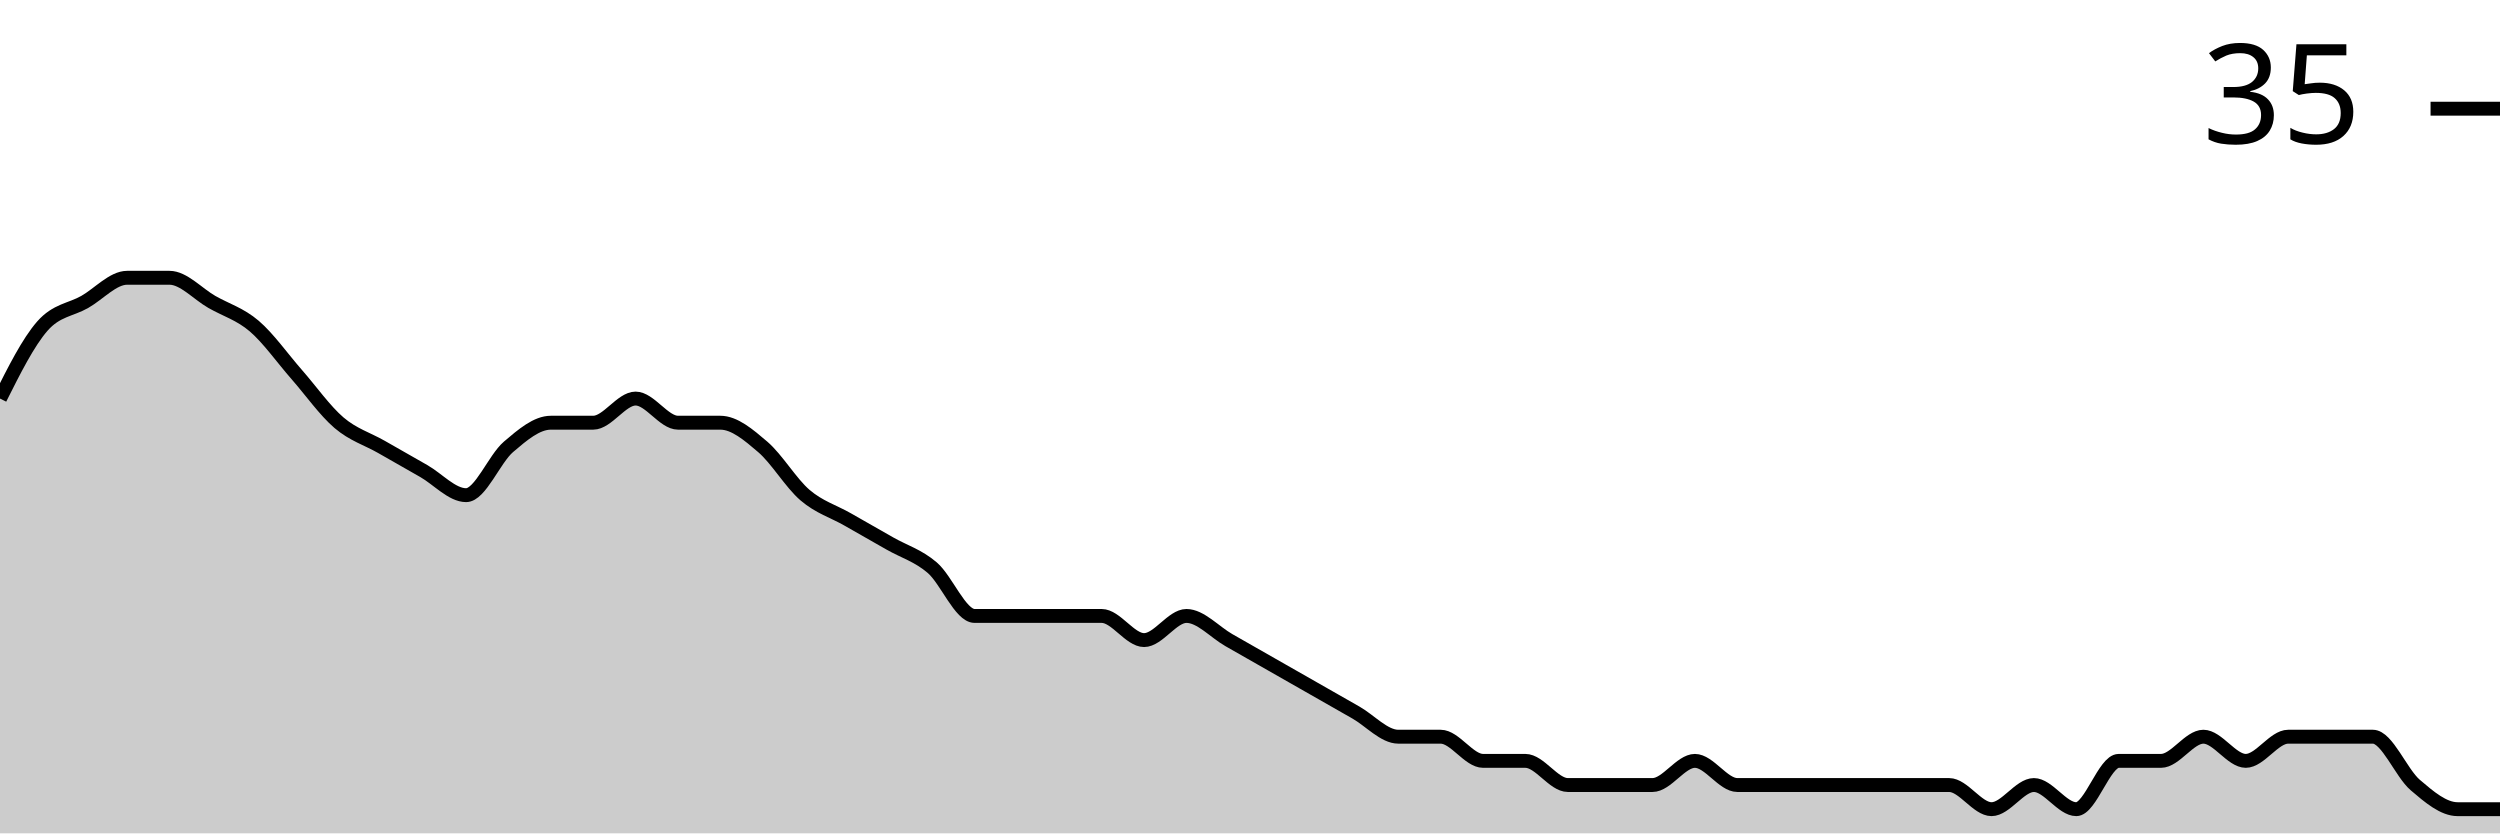
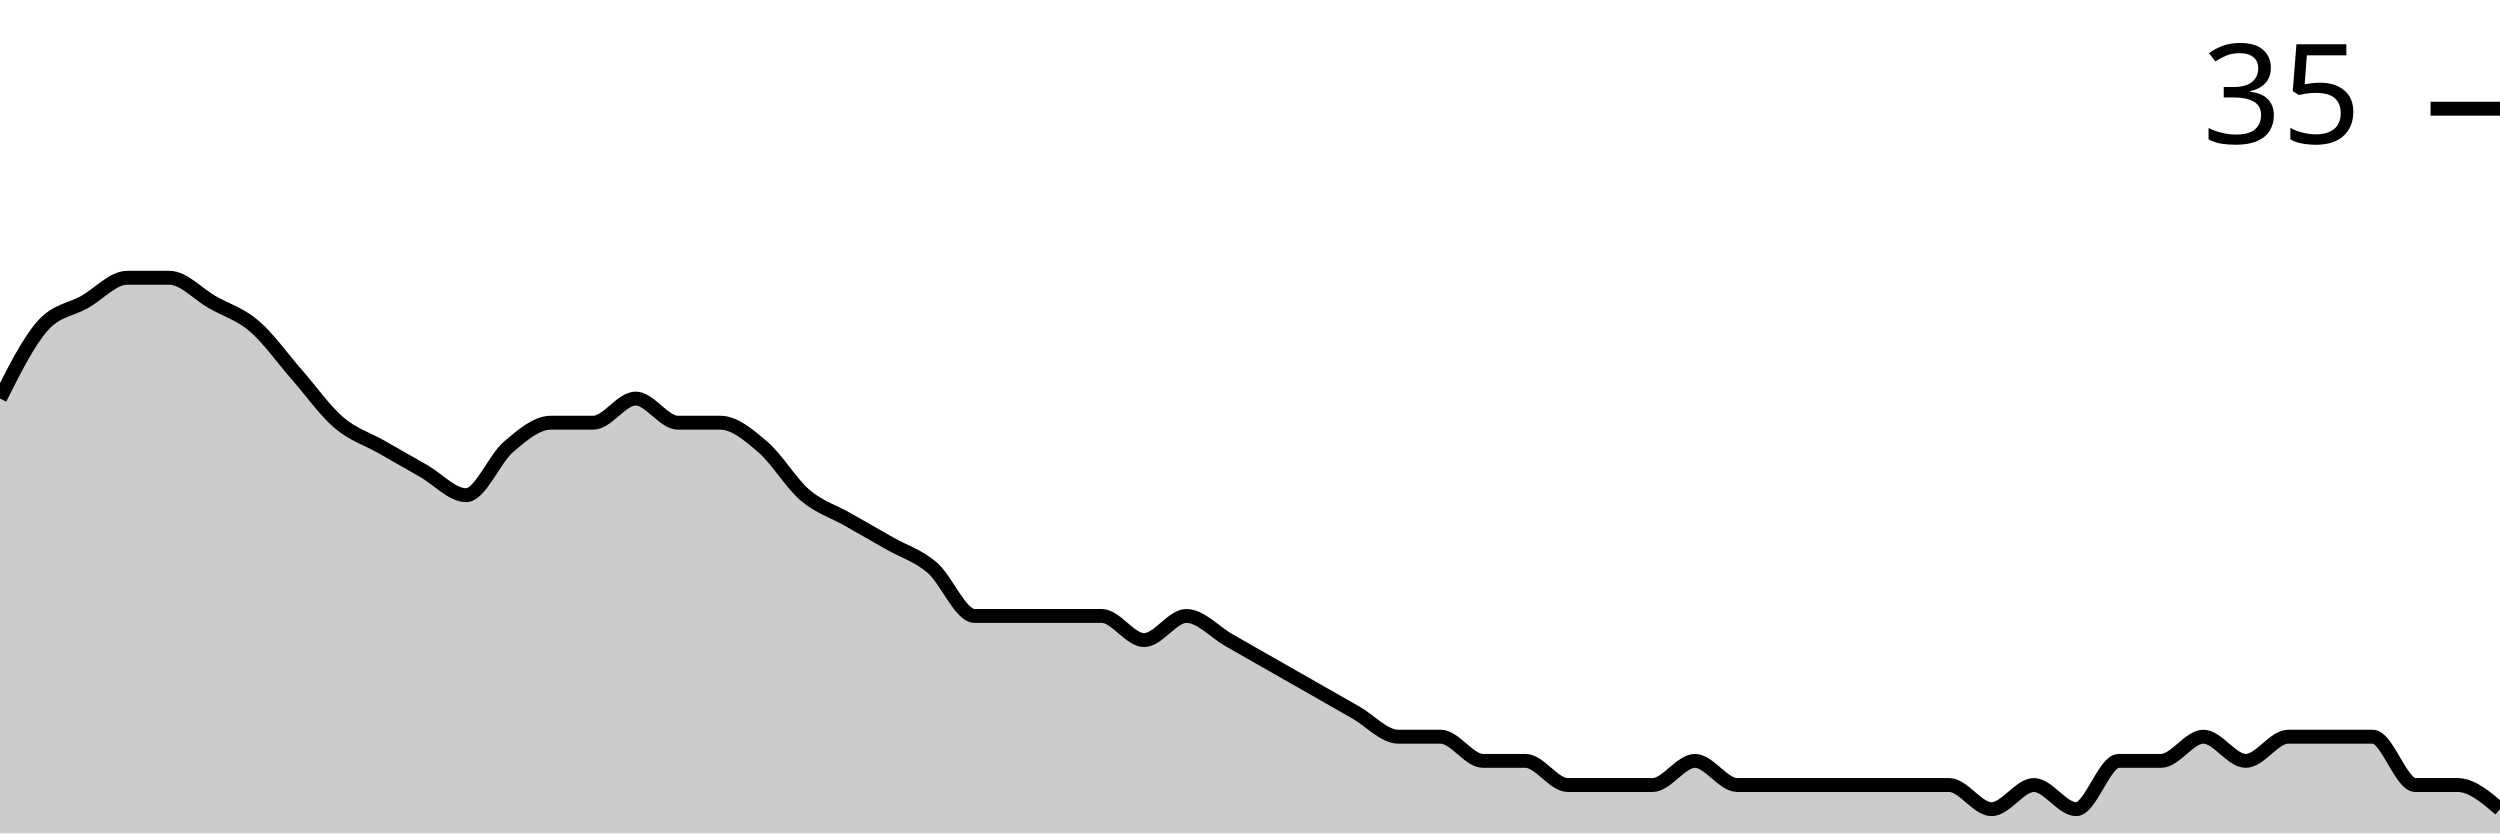
<svg xmlns="http://www.w3.org/2000/svg" viewBox="0 0 180 60">
  <g transform="translate(0,20)">
-     <path class="area" fill="rgba(0, 0, 0, 0.2)" d="M0,8.696C1.017,6.667,2.034,4.638,3.051,3.478C4.068,2.319,5.085,2.319,6.102,1.739C7.119,1.159,8.136,0,9.153,0C10.169,0,11.186,0,12.203,0C13.22,0,14.237,1.159,15.254,1.739C16.271,2.319,17.288,2.609,18.305,3.478C19.322,4.348,20.339,5.797,21.356,6.957C22.373,8.116,23.39,9.565,24.407,10.435C25.424,11.304,26.441,11.594,27.458,12.174C28.475,12.754,29.492,13.333,30.508,13.913C31.525,14.493,32.542,15.652,33.559,15.652C34.576,15.652,35.593,13.043,36.61,12.174C37.627,11.304,38.644,10.435,39.661,10.435C40.678,10.435,41.695,10.435,42.712,10.435C43.729,10.435,44.746,8.696,45.763,8.696C46.78,8.696,47.797,10.435,48.814,10.435C49.831,10.435,50.847,10.435,51.864,10.435C52.881,10.435,53.898,11.304,54.915,12.174C55.932,13.043,56.949,14.783,57.966,15.652C58.983,16.522,60,16.812,61.017,17.391C62.034,17.971,63.051,18.551,64.068,19.13C65.085,19.71,66.102,20,67.119,20.87C68.136,21.739,69.153,24.348,70.169,24.348C71.186,24.348,72.203,24.348,73.22,24.348C74.237,24.348,75.254,24.348,76.271,24.348C77.288,24.348,78.305,24.348,79.322,24.348C80.339,24.348,81.356,26.087,82.373,26.087C83.39,26.087,84.407,24.348,85.424,24.348C86.441,24.348,87.458,25.507,88.475,26.087C89.492,26.667,90.508,27.246,91.525,27.826C92.542,28.406,93.559,28.986,94.576,29.565C95.593,30.145,96.61,30.725,97.627,31.304C98.644,31.884,99.661,33.043,100.678,33.043C101.695,33.043,102.712,33.043,103.729,33.043C104.746,33.043,105.763,34.783,106.78,34.783C107.797,34.783,108.814,34.783,109.831,34.783C110.847,34.783,111.864,36.522,112.881,36.522C113.898,36.522,114.915,36.522,115.932,36.522C116.949,36.522,117.966,36.522,118.983,36.522C120,36.522,121.017,34.783,122.034,34.783C123.051,34.783,124.068,36.522,125.085,36.522C126.102,36.522,127.119,36.522,128.136,36.522C129.153,36.522,130.169,36.522,131.186,36.522C132.203,36.522,133.22,36.522,134.237,36.522C135.254,36.522,136.271,36.522,137.288,36.522C138.305,36.522,139.322,36.522,140.339,36.522C141.356,36.522,142.373,38.261,143.39,38.261C144.407,38.261,145.424,36.522,146.441,36.522C147.458,36.522,148.475,38.261,149.492,38.261C150.508,38.261,151.525,34.783,152.542,34.783C153.559,34.783,154.576,34.783,155.593,34.783C156.61,34.783,157.627,33.043,158.644,33.043C159.661,33.043,160.678,34.783,161.695,34.783C162.712,34.783,163.729,33.043,164.746,33.043C165.763,33.043,166.78,33.043,167.797,33.043C168.814,33.043,169.831,33.043,170.847,33.043C171.864,33.043,172.881,35.652,173.898,36.522C174.915,37.391,175.932,38.261,176.949,38.261C177.966,38.261,178.983,38.261,180,38.261L180,40C178.983,40,177.966,40,176.949,40C175.932,40,174.915,40,173.898,40C172.881,40,171.864,40,170.847,40C169.831,40,168.814,40,167.797,40C166.78,40,165.763,40,164.746,40C163.729,40,162.712,40,161.695,40C160.678,40,159.661,40,158.644,40C157.627,40,156.61,40,155.593,40C154.576,40,153.559,40,152.542,40C151.525,40,150.508,40,149.492,40C148.475,40,147.458,40,146.441,40C145.424,40,144.407,40,143.39,40C142.373,40,141.356,40,140.339,40C139.322,40,138.305,40,137.288,40C136.271,40,135.254,40,134.237,40C133.22,40,132.203,40,131.186,40C130.169,40,129.153,40,128.136,40C127.119,40,126.102,40,125.085,40C124.068,40,123.051,40,122.034,40C121.017,40,120,40,118.983,40C117.966,40,116.949,40,115.932,40C114.915,40,113.898,40,112.881,40C111.864,40,110.847,40,109.831,40C108.814,40,107.797,40,106.78,40C105.763,40,104.746,40,103.729,40C102.712,40,101.695,40,100.678,40C99.661,40,98.644,40,97.627,40C96.61,40,95.593,40,94.576,40C93.559,40,92.542,40,91.525,40C90.508,40,89.492,40,88.475,40C87.458,40,86.441,40,85.424,40C84.407,40,83.39,40,82.373,40C81.356,40,80.339,40,79.322,40C78.305,40,77.288,40,76.271,40C75.254,40,74.237,40,73.22,40C72.203,40,71.186,40,70.169,40C69.153,40,68.136,40,67.119,40C66.102,40,65.085,40,64.068,40C63.051,40,62.034,40,61.017,40C60,40,58.983,40,57.966,40C56.949,40,55.932,40,54.915,40C53.898,40,52.881,40,51.864,40C50.847,40,49.831,40,48.814,40C47.797,40,46.78,40,45.763,40C44.746,40,43.729,40,42.712,40C41.695,40,40.678,40,39.661,40C38.644,40,37.627,40,36.61,40C35.593,40,34.576,40,33.559,40C32.542,40,31.525,40,30.508,40C29.492,40,28.475,40,27.458,40C26.441,40,25.424,40,24.407,40C23.39,40,22.373,40,21.356,40C20.339,40,19.322,40,18.305,40C17.288,40,16.271,40,15.254,40C14.237,40,13.22,40,12.203,40C11.186,40,10.169,40,9.153,40C8.136,40,7.119,40,6.102,40C5.085,40,4.068,40,3.051,40C2.034,40,1.017,40,0,40Z" />
-     <path class="line" stroke="black" fill="none" d="M0,8.696C1.017,6.667,2.034,4.638,3.051,3.478C4.068,2.319,5.085,2.319,6.102,1.739C7.119,1.159,8.136,0,9.153,0C10.169,0,11.186,0,12.203,0C13.22,0,14.237,1.159,15.254,1.739C16.271,2.319,17.288,2.609,18.305,3.478C19.322,4.348,20.339,5.797,21.356,6.957C22.373,8.116,23.39,9.565,24.407,10.435C25.424,11.304,26.441,11.594,27.458,12.174C28.475,12.754,29.492,13.333,30.508,13.913C31.525,14.493,32.542,15.652,33.559,15.652C34.576,15.652,35.593,13.043,36.61,12.174C37.627,11.304,38.644,10.435,39.661,10.435C40.678,10.435,41.695,10.435,42.712,10.435C43.729,10.435,44.746,8.696,45.763,8.696C46.78,8.696,47.797,10.435,48.814,10.435C49.831,10.435,50.847,10.435,51.864,10.435C52.881,10.435,53.898,11.304,54.915,12.174C55.932,13.043,56.949,14.783,57.966,15.652C58.983,16.522,60,16.812,61.017,17.391C62.034,17.971,63.051,18.551,64.068,19.13C65.085,19.71,66.102,20,67.119,20.87C68.136,21.739,69.153,24.348,70.169,24.348C71.186,24.348,72.203,24.348,73.22,24.348C74.237,24.348,75.254,24.348,76.271,24.348C77.288,24.348,78.305,24.348,79.322,24.348C80.339,24.348,81.356,26.087,82.373,26.087C83.39,26.087,84.407,24.348,85.424,24.348C86.441,24.348,87.458,25.507,88.475,26.087C89.492,26.667,90.508,27.246,91.525,27.826C92.542,28.406,93.559,28.986,94.576,29.565C95.593,30.145,96.61,30.725,97.627,31.304C98.644,31.884,99.661,33.043,100.678,33.043C101.695,33.043,102.712,33.043,103.729,33.043C104.746,33.043,105.763,34.783,106.78,34.783C107.797,34.783,108.814,34.783,109.831,34.783C110.847,34.783,111.864,36.522,112.881,36.522C113.898,36.522,114.915,36.522,115.932,36.522C116.949,36.522,117.966,36.522,118.983,36.522C120,36.522,121.017,34.783,122.034,34.783C123.051,34.783,124.068,36.522,125.085,36.522C126.102,36.522,127.119,36.522,128.136,36.522C129.153,36.522,130.169,36.522,131.186,36.522C132.203,36.522,133.22,36.522,134.237,36.522C135.254,36.522,136.271,36.522,137.288,36.522C138.305,36.522,139.322,36.522,140.339,36.522C141.356,36.522,142.373,38.261,143.39,38.261C144.407,38.261,145.424,36.522,146.441,36.522C147.458,36.522,148.475,38.261,149.492,38.261C150.508,38.261,151.525,34.783,152.542,34.783C153.559,34.783,154.576,34.783,155.593,34.783C156.61,34.783,157.627,33.043,158.644,33.043C159.661,33.043,160.678,34.783,161.695,34.783C162.712,34.783,163.729,33.043,164.746,33.043C165.763,33.043,166.78,33.043,167.797,33.043C168.814,33.043,169.831,33.043,170.847,33.043C171.864,33.043,172.881,35.652,173.898,36.522C174.915,37.391,175.932,38.261,176.949,38.261C177.966,38.261,178.983,38.261,180,38.261" />
+     <path class="area" fill="rgba(0, 0, 0, 0.2)" d="M0,8.696C1.017,6.667,2.034,4.638,3.051,3.478C4.068,2.319,5.085,2.319,6.102,1.739C7.119,1.159,8.136,0,9.153,0C10.169,0,11.186,0,12.203,0C13.22,0,14.237,1.159,15.254,1.739C16.271,2.319,17.288,2.609,18.305,3.478C19.322,4.348,20.339,5.797,21.356,6.957C22.373,8.116,23.39,9.565,24.407,10.435C25.424,11.304,26.441,11.594,27.458,12.174C28.475,12.754,29.492,13.333,30.508,13.913C31.525,14.493,32.542,15.652,33.559,15.652C34.576,15.652,35.593,13.043,36.61,12.174C37.627,11.304,38.644,10.435,39.661,10.435C40.678,10.435,41.695,10.435,42.712,10.435C43.729,10.435,44.746,8.696,45.763,8.696C46.78,8.696,47.797,10.435,48.814,10.435C49.831,10.435,50.847,10.435,51.864,10.435C52.881,10.435,53.898,11.304,54.915,12.174C55.932,13.043,56.949,14.783,57.966,15.652C58.983,16.522,60,16.812,61.017,17.391C62.034,17.971,63.051,18.551,64.068,19.13C65.085,19.71,66.102,20,67.119,20.87C68.136,21.739,69.153,24.348,70.169,24.348C71.186,24.348,72.203,24.348,73.22,24.348C74.237,24.348,75.254,24.348,76.271,24.348C77.288,24.348,78.305,24.348,79.322,24.348C80.339,24.348,81.356,26.087,82.373,26.087C83.39,26.087,84.407,24.348,85.424,24.348C86.441,24.348,87.458,25.507,88.475,26.087C89.492,26.667,90.508,27.246,91.525,27.826C92.542,28.406,93.559,28.986,94.576,29.565C95.593,30.145,96.61,30.725,97.627,31.304C98.644,31.884,99.661,33.043,100.678,33.043C101.695,33.043,102.712,33.043,103.729,33.043C104.746,33.043,105.763,34.783,106.78,34.783C107.797,34.783,108.814,34.783,109.831,34.783C110.847,34.783,111.864,36.522,112.881,36.522C113.898,36.522,114.915,36.522,115.932,36.522C116.949,36.522,117.966,36.522,118.983,36.522C120,36.522,121.017,34.783,122.034,34.783C123.051,34.783,124.068,36.522,125.085,36.522C126.102,36.522,127.119,36.522,128.136,36.522C129.153,36.522,130.169,36.522,131.186,36.522C132.203,36.522,133.22,36.522,134.237,36.522C135.254,36.522,136.271,36.522,137.288,36.522C138.305,36.522,139.322,36.522,140.339,36.522C141.356,36.522,142.373,38.261,143.39,38.261C144.407,38.261,145.424,36.522,146.441,36.522C147.458,36.522,148.475,38.261,149.492,38.261C150.508,38.261,151.525,34.783,152.542,34.783C153.559,34.783,154.576,34.783,155.593,34.783C156.61,34.783,157.627,33.043,158.644,33.043C159.661,33.043,160.678,34.783,161.695,34.783C162.712,34.783,163.729,33.043,164.746,33.043C165.763,33.043,166.78,33.043,167.797,33.043C168.814,33.043,169.831,33.043,170.847,33.043C171.864,33.043,172.881,36.522,173.898,36.522C174.915,36.522,175.932,36.522,176.949,36.522C177.966,36.522,178.983,37.391,180,38.261L180,40C178.983,40,177.966,40,176.949,40C175.932,40,174.915,40,173.898,40C172.881,40,171.864,40,170.847,40C169.831,40,168.814,40,167.797,40C166.78,40,165.763,40,164.746,40C163.729,40,162.712,40,161.695,40C160.678,40,159.661,40,158.644,40C157.627,40,156.61,40,155.593,40C154.576,40,153.559,40,152.542,40C151.525,40,150.508,40,149.492,40C148.475,40,147.458,40,146.441,40C145.424,40,144.407,40,143.39,40C142.373,40,141.356,40,140.339,40C139.322,40,138.305,40,137.288,40C136.271,40,135.254,40,134.237,40C133.22,40,132.203,40,131.186,40C130.169,40,129.153,40,128.136,40C127.119,40,126.102,40,125.085,40C124.068,40,123.051,40,122.034,40C121.017,40,120,40,118.983,40C117.966,40,116.949,40,115.932,40C114.915,40,113.898,40,112.881,40C111.864,40,110.847,40,109.831,40C108.814,40,107.797,40,106.78,40C105.763,40,104.746,40,103.729,40C102.712,40,101.695,40,100.678,40C99.661,40,98.644,40,97.627,40C96.61,40,95.593,40,94.576,40C93.559,40,92.542,40,91.525,40C90.508,40,89.492,40,88.475,40C87.458,40,86.441,40,85.424,40C84.407,40,83.39,40,82.373,40C81.356,40,80.339,40,79.322,40C78.305,40,77.288,40,76.271,40C75.254,40,74.237,40,73.22,40C72.203,40,71.186,40,70.169,40C69.153,40,68.136,40,67.119,40C66.102,40,65.085,40,64.068,40C63.051,40,62.034,40,61.017,40C60,40,58.983,40,57.966,40C56.949,40,55.932,40,54.915,40C53.898,40,52.881,40,51.864,40C50.847,40,49.831,40,48.814,40C47.797,40,46.78,40,45.763,40C44.746,40,43.729,40,42.712,40C41.695,40,40.678,40,39.661,40C38.644,40,37.627,40,36.61,40C35.593,40,34.576,40,33.559,40C32.542,40,31.525,40,30.508,40C29.492,40,28.475,40,27.458,40C26.441,40,25.424,40,24.407,40C23.39,40,22.373,40,21.356,40C20.339,40,19.322,40,18.305,40C17.288,40,16.271,40,15.254,40C14.237,40,13.22,40,12.203,40C11.186,40,10.169,40,9.153,40C8.136,40,7.119,40,6.102,40C5.085,40,4.068,40,3.051,40C2.034,40,1.017,40,0,40Z" />
+     <path class="line" stroke="black" fill="none" d="M0,8.696C1.017,6.667,2.034,4.638,3.051,3.478C4.068,2.319,5.085,2.319,6.102,1.739C7.119,1.159,8.136,0,9.153,0C10.169,0,11.186,0,12.203,0C13.22,0,14.237,1.159,15.254,1.739C16.271,2.319,17.288,2.609,18.305,3.478C19.322,4.348,20.339,5.797,21.356,6.957C22.373,8.116,23.39,9.565,24.407,10.435C25.424,11.304,26.441,11.594,27.458,12.174C28.475,12.754,29.492,13.333,30.508,13.913C31.525,14.493,32.542,15.652,33.559,15.652C34.576,15.652,35.593,13.043,36.61,12.174C37.627,11.304,38.644,10.435,39.661,10.435C40.678,10.435,41.695,10.435,42.712,10.435C43.729,10.435,44.746,8.696,45.763,8.696C46.78,8.696,47.797,10.435,48.814,10.435C49.831,10.435,50.847,10.435,51.864,10.435C52.881,10.435,53.898,11.304,54.915,12.174C55.932,13.043,56.949,14.783,57.966,15.652C58.983,16.522,60,16.812,61.017,17.391C62.034,17.971,63.051,18.551,64.068,19.13C65.085,19.71,66.102,20,67.119,20.87C68.136,21.739,69.153,24.348,70.169,24.348C71.186,24.348,72.203,24.348,73.22,24.348C74.237,24.348,75.254,24.348,76.271,24.348C77.288,24.348,78.305,24.348,79.322,24.348C80.339,24.348,81.356,26.087,82.373,26.087C83.39,26.087,84.407,24.348,85.424,24.348C86.441,24.348,87.458,25.507,88.475,26.087C89.492,26.667,90.508,27.246,91.525,27.826C92.542,28.406,93.559,28.986,94.576,29.565C95.593,30.145,96.61,30.725,97.627,31.304C98.644,31.884,99.661,33.043,100.678,33.043C101.695,33.043,102.712,33.043,103.729,33.043C104.746,33.043,105.763,34.783,106.78,34.783C107.797,34.783,108.814,34.783,109.831,34.783C110.847,34.783,111.864,36.522,112.881,36.522C113.898,36.522,114.915,36.522,115.932,36.522C116.949,36.522,117.966,36.522,118.983,36.522C120,36.522,121.017,34.783,122.034,34.783C123.051,34.783,124.068,36.522,125.085,36.522C126.102,36.522,127.119,36.522,128.136,36.522C129.153,36.522,130.169,36.522,131.186,36.522C132.203,36.522,133.22,36.522,134.237,36.522C135.254,36.522,136.271,36.522,137.288,36.522C138.305,36.522,139.322,36.522,140.339,36.522C141.356,36.522,142.373,38.261,143.39,38.261C144.407,38.261,145.424,36.522,146.441,36.522C147.458,36.522,148.475,38.261,149.492,38.261C150.508,38.261,151.525,34.783,152.542,34.783C153.559,34.783,154.576,34.783,155.593,34.783C156.61,34.783,157.627,33.043,158.644,33.043C159.661,33.043,160.678,34.783,161.695,34.783C162.712,34.783,163.729,33.043,164.746,33.043C165.763,33.043,166.78,33.043,167.797,33.043C168.814,33.043,169.831,33.043,170.847,33.043C171.864,33.043,172.881,36.522,173.898,36.522C174.915,36.522,175.932,36.522,176.949,36.522C177.966,36.522,178.983,37.391,180,38.261" />
    <path class="axis-ceiling" stroke-width="1" stroke="black" fill="none" d="M175,-12.174L180,-12.174" />
    <text class="axis-ceiling-label" font-family="sans-serif" text-anchor="end" font-size="10px" x="170" y="-9.674">35</text>
  </g>
</svg>
